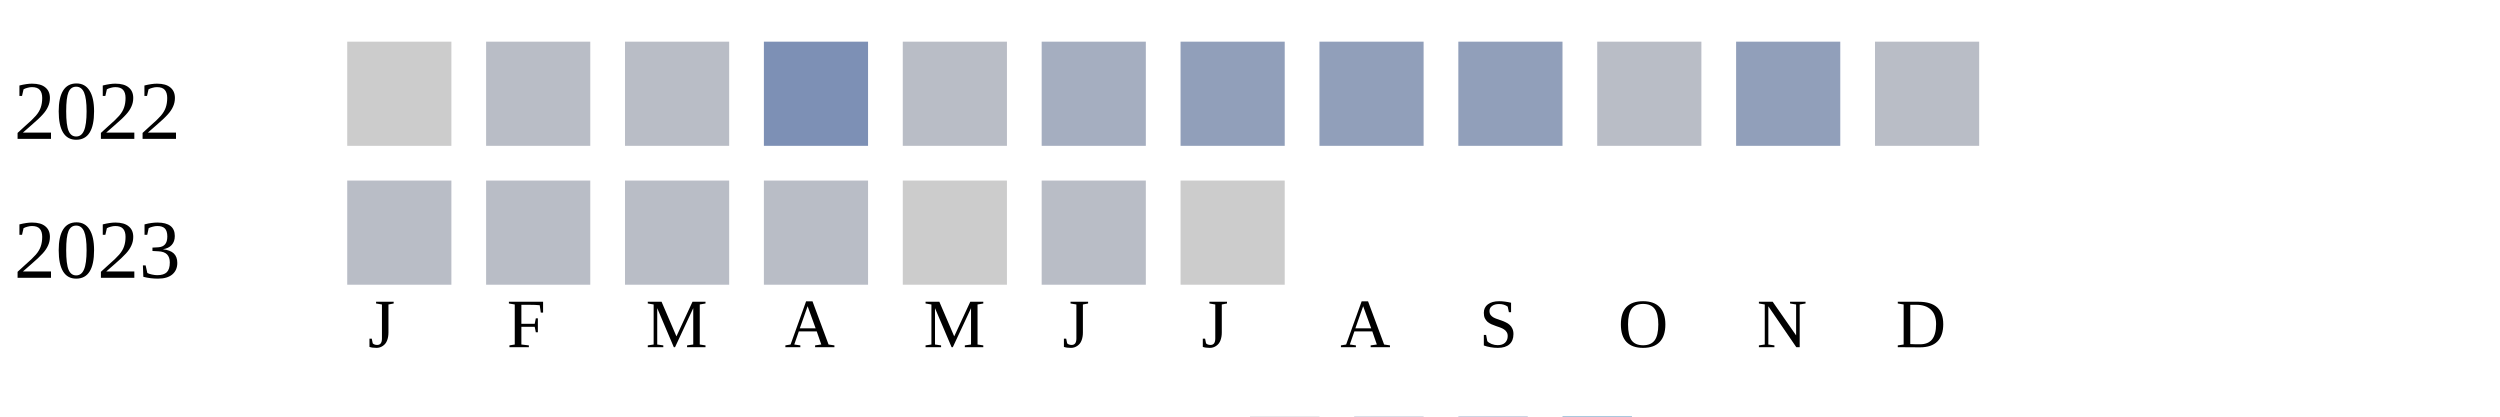
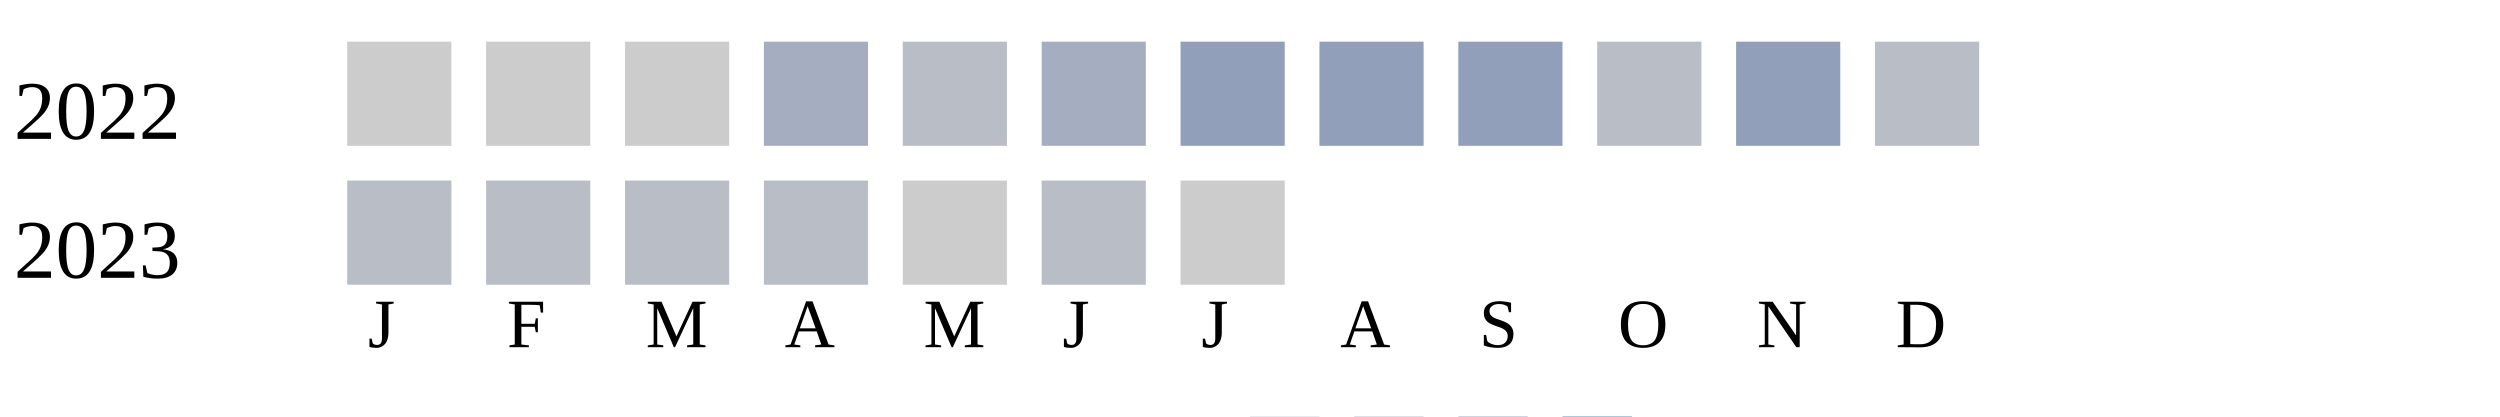
<svg xmlns="http://www.w3.org/2000/svg" width="360" height="60">
  <g transform="translate(0 0)">
    <text x="2" y="20">2022</text>
    <rect x="50" y="6" width="15" height="15" fill="#cccccc" />
-     <rect x="70" y="6" width="15" height="15" fill="#b9bdc6" />
-     <rect x="90" y="6" width="15" height="15" fill="#b9bdc6" />
-     <rect x="110" y="6" width="15" height="15" fill="#7d90b5" />
+     <rect x="70" y="6" width="15" height="15" fill="#cccccc" />
+     <rect x="90" y="6" width="15" height="15" fill="#cccccc" />
+     <rect x="110" y="6" width="15" height="15" fill="#a5aec0" />
    <rect x="130" y="6" width="15" height="15" fill="#b9bdc6" />
    <rect x="150" y="6" width="15" height="15" fill="#a5aec0" />
    <rect x="170" y="6" width="15" height="15" fill="#919fba" />
    <rect x="190" y="6" width="15" height="15" fill="#919fba" />
    <rect x="210" y="6" width="15" height="15" fill="#919fba" />
    <rect x="230" y="6" width="15" height="15" fill="#b9bdc6" />
    <rect x="250" y="6" width="15" height="15" fill="#919fba" />
    <rect x="270" y="6" width="15" height="15" fill="#b9bdc6" />
  </g>
  <g transform="translate(0 20)">
    <text x="2" y="20">2023</text>
    <rect x="50" y="6" width="15" height="15" fill="#b9bdc6" />
    <rect x="70" y="6" width="15" height="15" fill="#b9bdc6" />
    <rect x="90" y="6" width="15" height="15" fill="#b9bdc6" />
    <rect x="110" y="6" width="15" height="15" fill="#b9bdc6" />
    <rect x="130" y="6" width="15" height="15" fill="#cccccc" />
    <rect x="150" y="6" width="15" height="15" fill="#b9bdc6" />
    <rect x="170" y="6" width="15" height="15" fill="#cccccc" />
  </g>
  <text style="font-size: 10px; text-align: center" x="53" y="50">J</text>
  <text style="font-size: 10px; text-align: center" x="73" y="50">F</text>
  <text style="font-size: 10px; text-align: center" x="93" y="50">M</text>
  <text style="font-size: 10px; text-align: center" x="113" y="50">A</text>
  <text style="font-size: 10px; text-align: center" x="133" y="50">M</text>
  <text style="font-size: 10px; text-align: center" x="153" y="50">J</text>
  <text style="font-size: 10px; text-align: center" x="173" y="50">J</text>
  <text style="font-size: 10px; text-align: center" x="193" y="50">A</text>
  <text style="font-size: 10px; text-align: center" x="213" y="50">S</text>
  <text style="font-size: 10px; text-align: center" x="233" y="50">O</text>
  <text style="font-size: 10px; text-align: center" x="253" y="50">N</text>
  <text style="font-size: 10px; text-align: center" x="273" y="50">D</text>
  <text style="font-size: 10px;" x="155" y="69">Less</text>
  <rect fill="#b9bdc6" width="10" height="10" x="180" y="60" />
  <rect fill="#919fba" width="10" height="10" x="195" y="60" />
  <rect fill="#6882ae" width="10" height="10" x="210" y="60" />
  <rect fill="#005a9c" width="10" height="10" x="225" y="60" />
  <text x="240" y="69" style="font-size: 10px;">More</text>
</svg>
